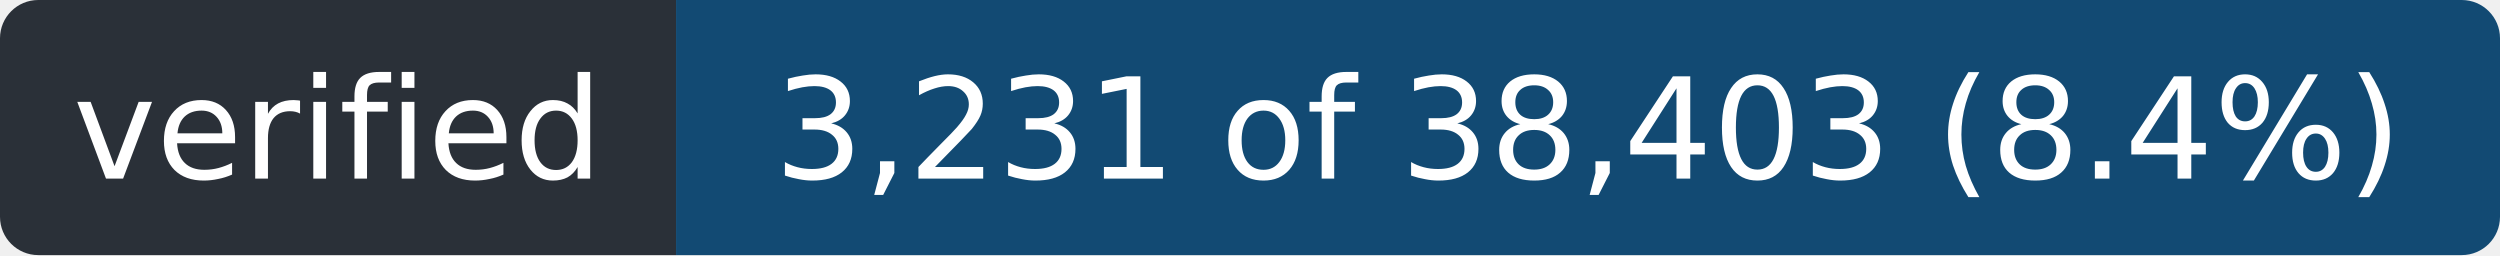
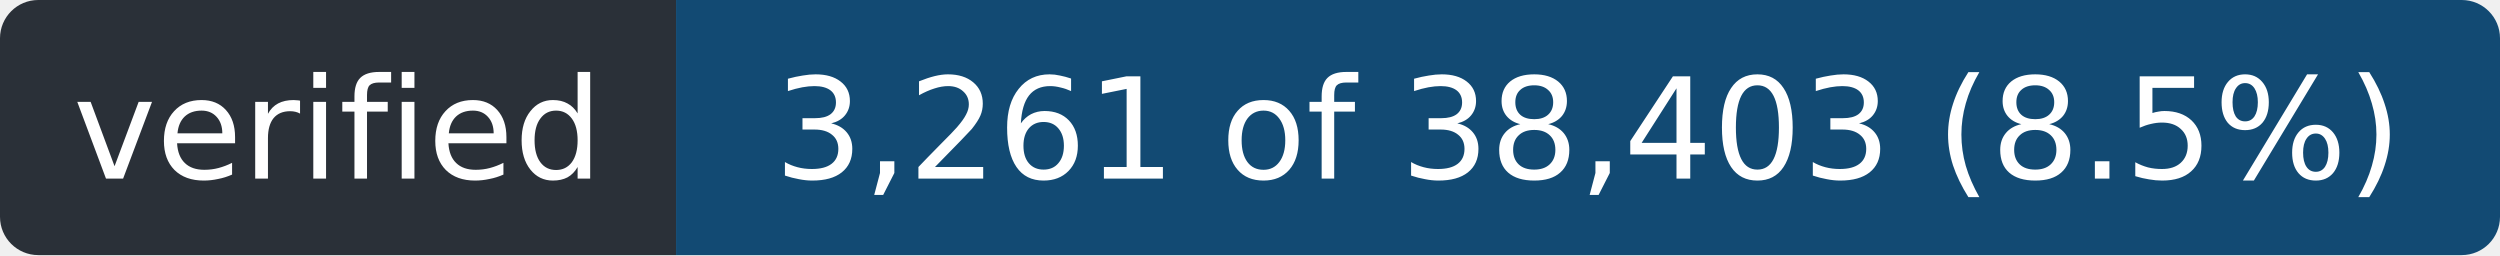
- <svg xmlns="http://www.w3.org/2000/svg" width="196" height="20" role="img" aria-label="verified: 3,231 of 38,403 (8.4%)">
+ <svg xmlns="http://www.w3.org/2000/svg" width="196" height="20" role="img" aria-label="verified: 3,261 of 38,403 (8.5%)">
  <clipPath id="r">
    <rect width="196" height="20" rx="3" />
  </clipPath>
  <g clip-path="url(#r)">
    <rect width="53" height="20" fill="#2a3038" />
    <rect x="53" width="143" height="20" fill="#124a73" />
  </g>
  <g fill="#fff" font-family="Verdana,Geneva,DejaVu Sans,sans-serif" font-size="11" text-anchor="middle">
    <text x="26.5" y="14" textLength="41">verified</text>
-     <text x="124.5" y="14" textLength="131">3,231 of 38,403 (8.4%)</text>
+     <text x="124.5" y="14" textLength="131">3,261 of 38,403 (8.5%)</text>
  </g>
</svg>
